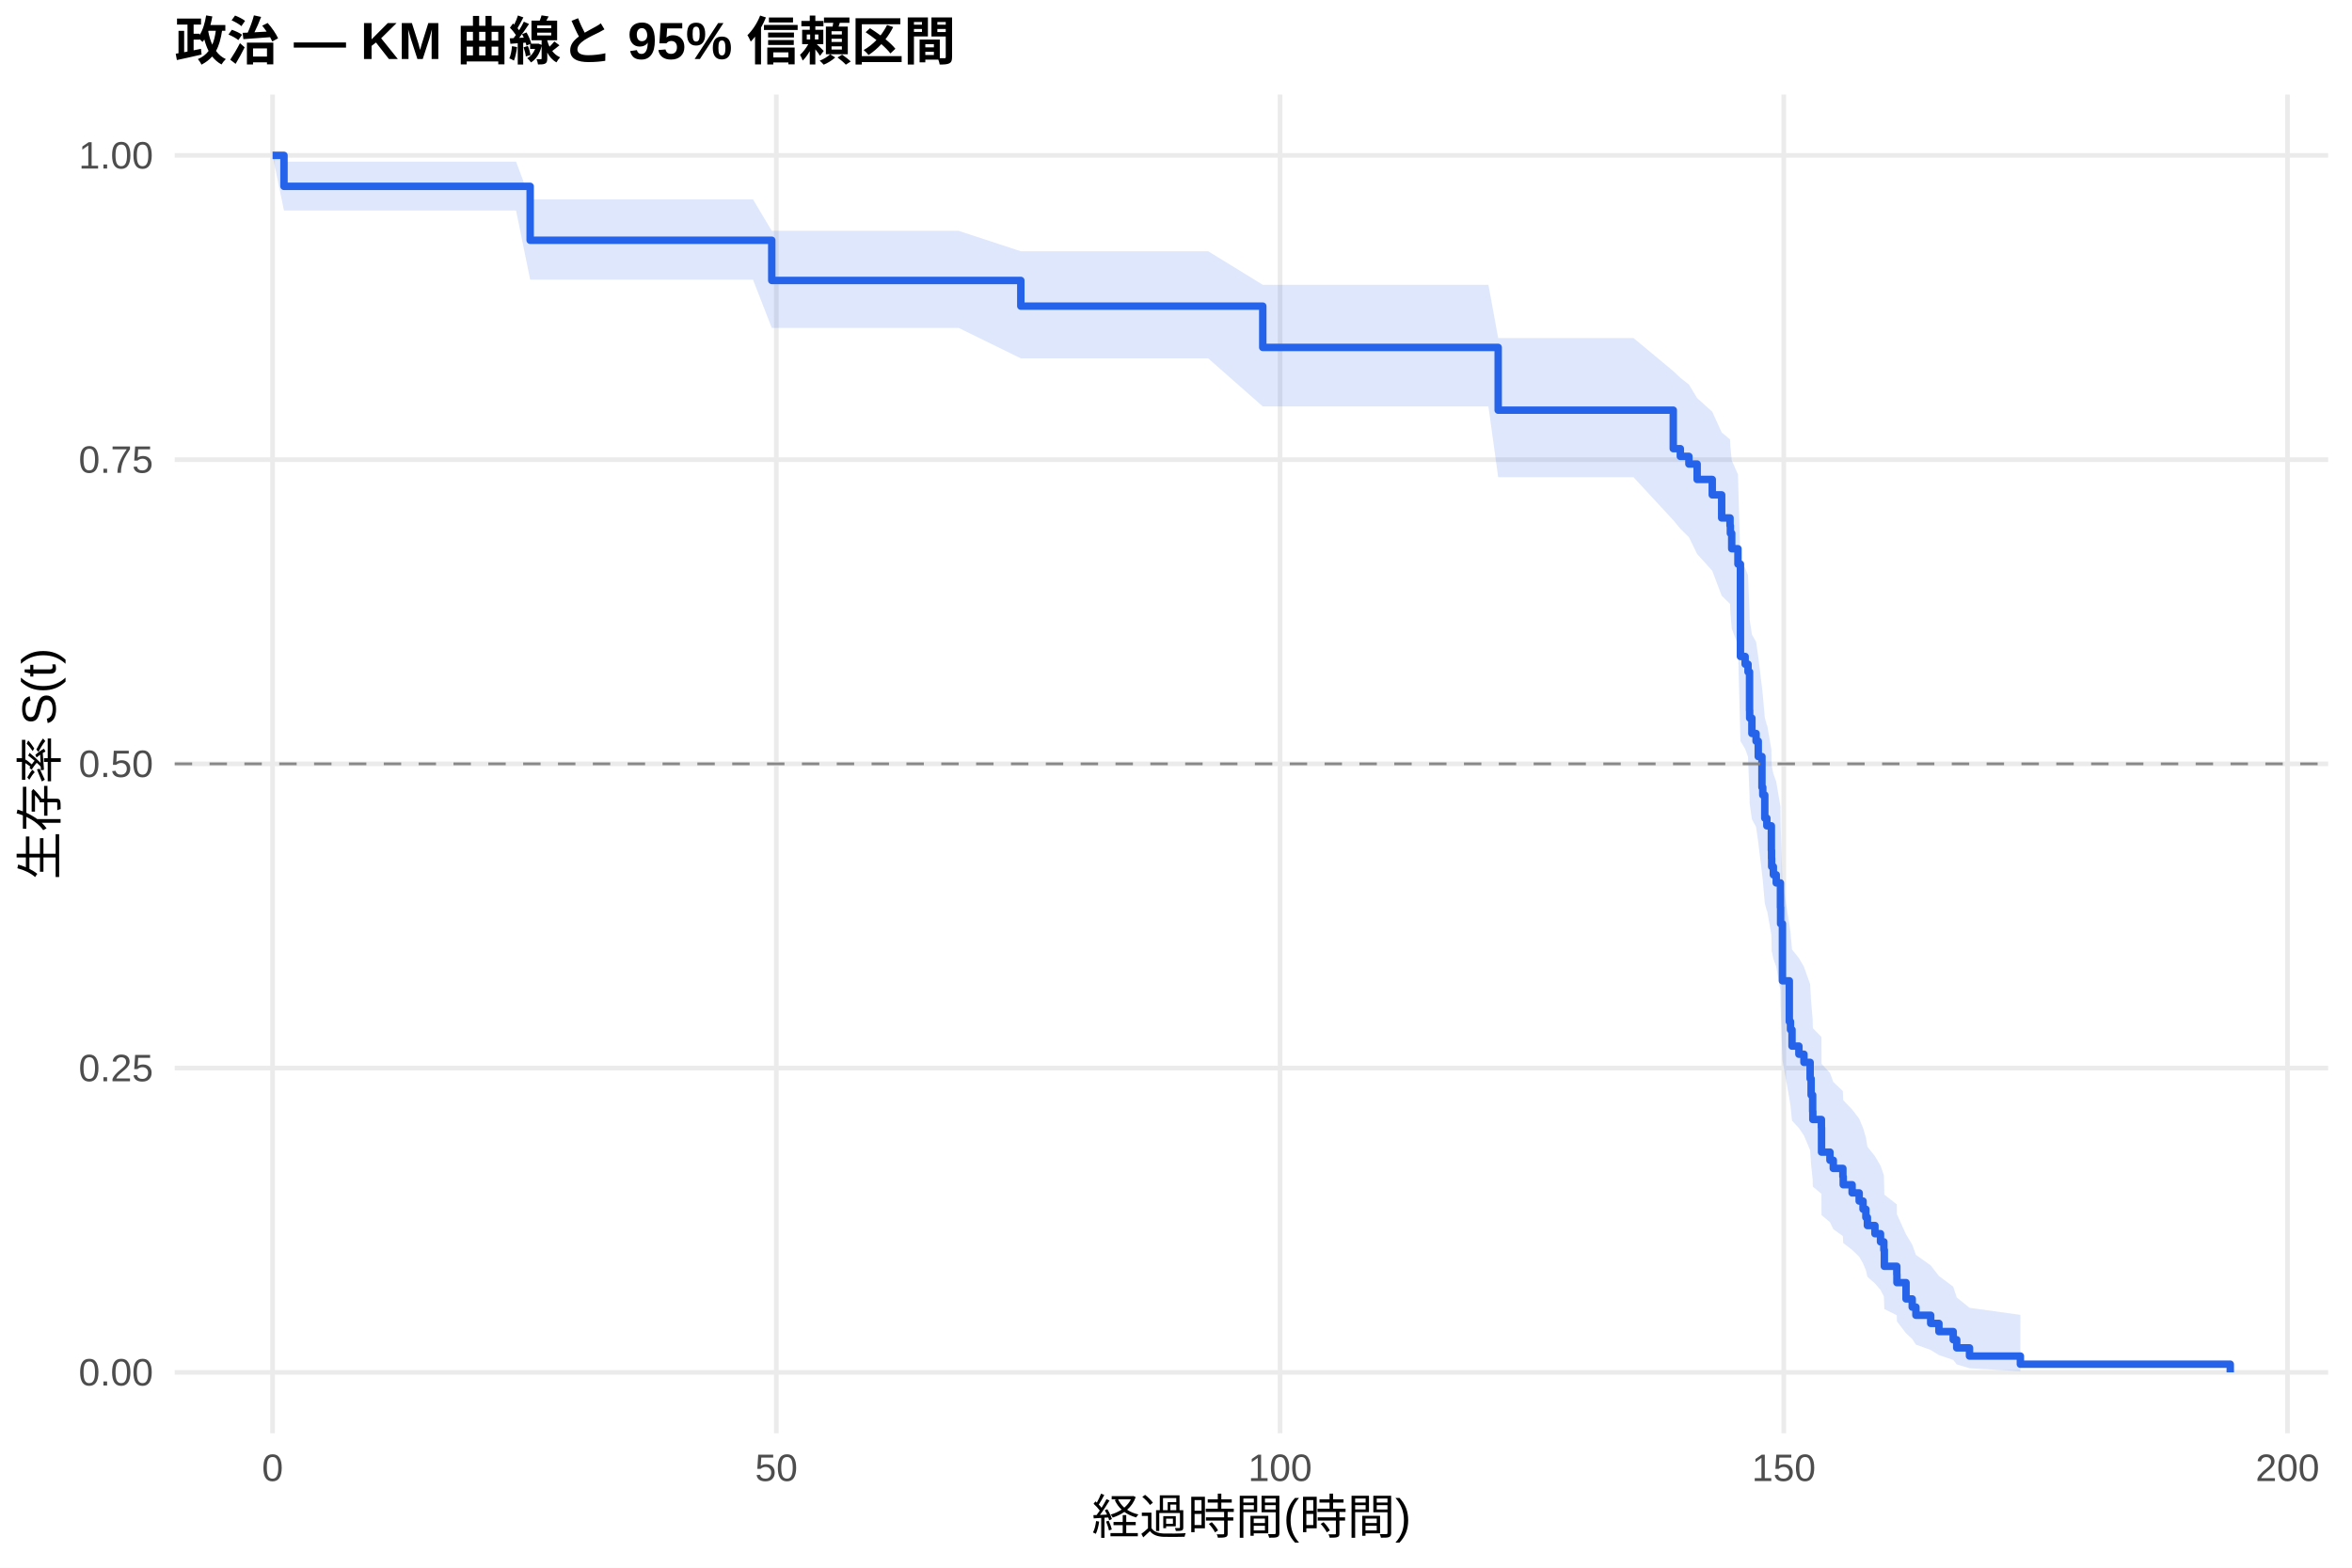
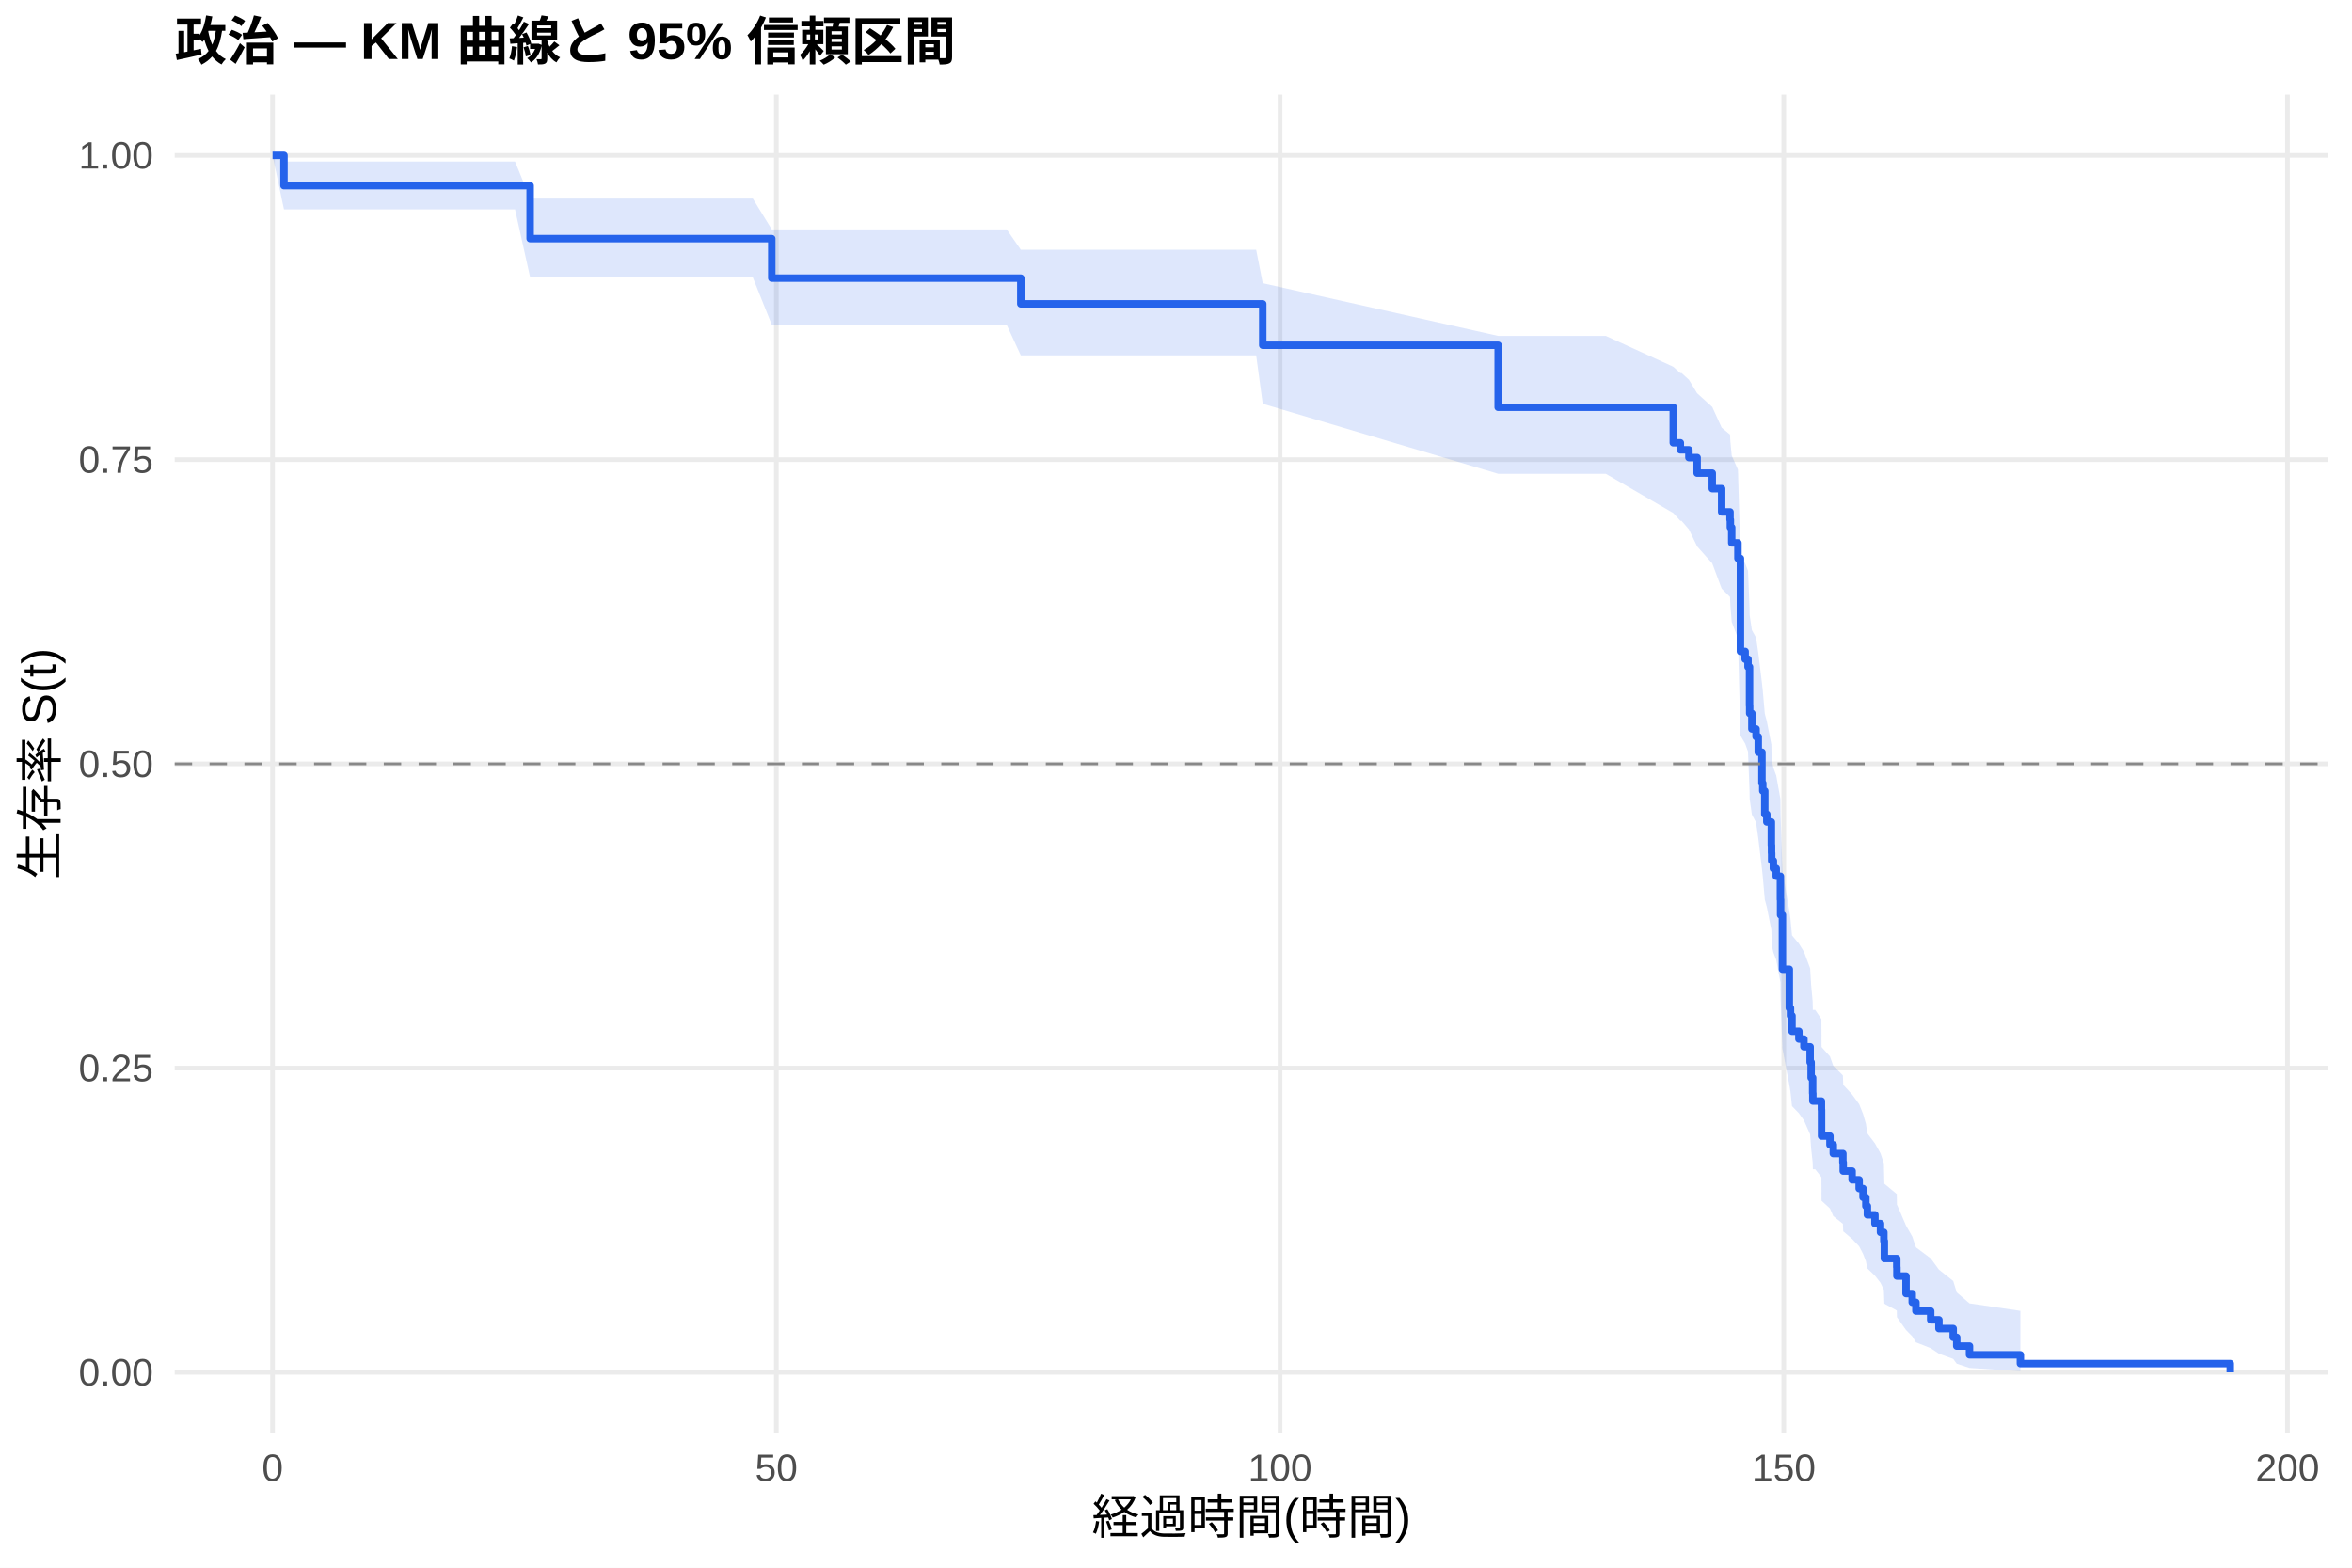
<svg xmlns="http://www.w3.org/2000/svg" width="540.00pt" height="360.00pt" viewBox="0 0 540.00 360.00">
  <g class="svglite">
    <defs>
      <style type="text/css">
    .svglite line, .svglite polyline, .svglite polygon, .svglite path, .svglite rect, .svglite circle {
      fill: none;
      stroke: #000000;
      stroke-linecap: round;
      stroke-linejoin: round;
      stroke-miterlimit: 10.00;
    }
    .svglite text {
      white-space: pre;
    }
    .svglite g.glyphgroup path {
      fill: inherit;
      stroke: none;
    }
  </style>
    </defs>
    <rect width="100%" height="100%" style="stroke: none; fill: #FFFFFF;" />
    <defs>
      <clipPath id="cpMC4wMHw1NDAuMDB8MC4wMHwzNjAuMDA=">
        <rect x="0.00" y="0.00" width="540.00" height="360.00" />
      </clipPath>
    </defs>
    <g clip-path="url(#cpMC4wMHw1NDAuMDB8MC4wMHwzNjAuMDA=)">
      <rect x="0" y="0.00" width="540.00" height="360.00" style="stroke-width: 1.07; stroke: none; fill: #FFFFFF;" />
    </g>
    <defs>
      <clipPath id="cpNDAuMTF8NTM0LjUyfDIxLjcxfDMyOS4xMg==">
        <rect x="40.11" y="21.71" width="494.41" height="307.41" />
      </clipPath>
    </defs>
    <g clip-path="url(#cpNDAuMTF8NTM0LjUyfDIxLjcxfDMyOS4xMg==)">
      <polyline points="40.11,315.14 534.52,315.14 " style="stroke-width: 1.07; stroke: #EBEBEB; stroke-linecap: butt;" />
      <polyline points="40.11,245.28 534.52,245.28 " style="stroke-width: 1.07; stroke: #EBEBEB; stroke-linecap: butt;" />
      <polyline points="40.11,175.41 534.52,175.41 " style="stroke-width: 1.07; stroke: #EBEBEB; stroke-linecap: butt;" />
      <polyline points="40.11,105.55 534.52,105.55 " style="stroke-width: 1.07; stroke: #EBEBEB; stroke-linecap: butt;" />
      <polyline points="40.11,35.68 534.52,35.68 " style="stroke-width: 1.07; stroke: #EBEBEB; stroke-linecap: butt;" />
      <polyline points="62.58,329.12 62.58,21.71 " style="stroke-width: 1.07; stroke: #EBEBEB; stroke-linecap: butt;" />
      <polyline points="178.24,329.12 178.24,21.71 " style="stroke-width: 1.07; stroke: #EBEBEB; stroke-linecap: butt;" />
      <polyline points="293.89,329.12 293.89,21.71 " style="stroke-width: 1.07; stroke: #EBEBEB; stroke-linecap: butt;" />
      <polyline points="409.54,329.12 409.54,21.71 " style="stroke-width: 1.07; stroke: #EBEBEB; stroke-linecap: butt;" />
      <polyline points="525.19,329.12 525.19,21.71 " style="stroke-width: 1.07; stroke: #EBEBEB; stroke-linecap: butt;" />
-       <polygon points="62.58,35.68 65.20,37.12 74.96,37.12 90.15,37.12 107.22,37.12 118.48,37.12 121.72,45.79 130.39,45.79 140.38,45.79 153.41,45.79 161.81,45.79 172.88,45.79 177.19,53.01 184.52,53.01 196.51,53.01 205.30,53.01 220.10,53.01 234.37,57.70 239.03,57.70 258.46,57.70 277.39,57.70 289.92,65.40 341.73,65.40 343.97,77.63 357.65,77.63 375.04,77.63 384.17,85.22 385.79,86.76 387.76,88.30 389.65,91.42 393.12,94.55 395.28,99.30 397.20,100.90 397.28,102.50 397.59,105.71 399.02,108.95 399.59,128.74 400.67,130.42 401.33,132.10 401.68,140.56 401.71,142.27 402.22,145.69 403.18,147.40 403.68,150.84 404.53,157.77 404.72,159.52 405.18,164.76 405.65,166.52 405.72,166.52 406.69,172.07 406.73,173.93 406.76,175.79 407.15,177.66 407.81,179.53 408.77,185.18 408.81,188.96 409.23,202.38 410.81,212.12 411.08,214.08 411.43,218.03 413.01,220.01 414.17,222.00 415.59,225.99 415.82,230.01 416.17,234.06 416.21,236.09 418.18,238.13 418.21,244.30 420.14,246.38 420.91,248.46 423.11,250.55 423.19,252.65 425.23,254.77 426.85,256.89 427.74,259.02 428.39,261.17 428.74,263.33 430.47,265.50 431.75,267.68 432.52,269.88 432.63,274.33 435.49,276.58 435.52,278.85 437.61,283.46 439.03,285.80 439.88,288.17 443.27,290.58 445.16,293.01 448.44,295.47 449.25,297.94 452.18,300.32 463.86,301.94 463.86,314.88 452.18,314.20 449.25,313.31 448.44,312.29 445.16,311.18 443.27,310.00 439.88,308.77 439.03,307.49 437.61,306.17 435.52,303.44 435.49,302.04 432.63,300.61 432.52,297.70 431.75,296.22 430.47,294.72 428.74,293.20 428.39,291.68 427.74,290.13 426.85,288.58 425.23,287.02 423.19,285.44 423.11,283.85 420.91,282.26 420.14,280.65 418.21,279.04 418.18,274.14 416.21,272.49 416.17,270.83 415.82,267.50 415.59,264.14 414.17,260.75 413.01,259.05 411.43,257.34 411.08,253.90 410.81,252.17 409.23,243.45 408.81,231.03 408.77,227.43 407.81,222.00 407.15,220.18 406.76,218.36 406.73,216.53 406.69,214.70 405.72,209.17 405.65,209.17 405.18,207.43 404.72,202.21 404.53,200.46 403.68,193.43 403.18,189.90 402.22,188.12 401.71,184.56 401.68,182.78 401.33,173.79 400.67,171.98 399.59,170.17 399.02,148.08 397.59,144.34 397.28,140.57 397.20,138.68 395.28,136.79 393.12,131.07 389.65,127.22 387.76,123.36 385.79,121.41 384.17,119.46 375.04,109.59 357.65,109.59 343.97,109.59 341.73,93.33 289.92,93.33 277.39,82.29 258.46,82.29 239.03,82.29 234.37,82.29 220.10,75.30 205.30,75.30 196.51,75.30 184.52,75.30 177.19,75.30 172.88,64.22 161.81,64.22 153.41,64.22 140.38,64.22 130.39,64.22 121.72,64.22 118.48,48.34 107.22,48.34 90.15,48.34 74.96,48.34 65.20,48.34 62.58,35.68 " style="stroke-width: 0.00; stroke: none; stroke-linecap: butt; fill: #2563EB; fill-opacity: 0.15;" />
-       <polyline points="62.58,35.68 65.20,37.12 74.96,37.12 90.15,37.12 107.22,37.12 118.48,37.12 121.72,45.79 130.39,45.79 140.38,45.79 153.41,45.79 161.81,45.79 172.88,45.79 177.19,53.01 184.52,53.01 196.51,53.01 205.30,53.01 220.10,53.01 234.37,57.70 239.03,57.70 258.46,57.70 277.39,57.70 289.92,65.40 341.73,65.40 343.97,77.63 357.65,77.63 375.04,77.63 384.17,85.22 385.79,86.76 387.76,88.30 389.65,91.42 393.12,94.55 395.28,99.30 397.20,100.90 397.28,102.50 397.59,105.71 399.02,108.95 399.59,128.74 400.67,130.42 401.33,132.10 401.68,140.56 401.71,142.27 402.22,145.69 403.18,147.40 403.68,150.84 404.53,157.77 404.72,159.52 405.18,164.76 405.65,166.52 405.72,166.52 406.69,172.07 406.73,173.93 406.76,175.79 407.15,177.66 407.81,179.53 408.77,185.18 408.81,188.96 409.23,202.38 410.81,212.12 411.08,214.08 411.43,218.03 413.01,220.01 414.17,222.00 415.59,225.99 415.82,230.01 416.17,234.06 416.21,236.09 418.18,238.13 418.21,244.30 420.14,246.38 420.91,248.46 423.11,250.55 423.19,252.65 425.23,254.77 426.85,256.89 427.74,259.02 428.39,261.17 428.74,263.33 430.47,265.50 431.75,267.68 432.52,269.88 432.63,274.33 435.49,276.58 435.52,278.85 437.61,283.46 439.03,285.80 439.88,288.17 443.27,290.58 445.16,293.01 448.44,295.47 449.25,297.94 452.18,300.32 463.86,301.94 " style="stroke-width: 1.07; stroke: none; stroke-linecap: butt;" />
-       <polyline points="463.86,314.88 452.18,314.20 449.25,313.31 448.44,312.29 445.16,311.18 443.27,310.00 439.88,308.77 439.03,307.49 437.61,306.17 435.52,303.44 435.49,302.04 432.63,300.61 432.52,297.70 431.75,296.22 430.47,294.72 428.74,293.20 428.39,291.68 427.74,290.13 426.85,288.58 425.23,287.02 423.19,285.44 423.11,283.85 420.91,282.26 420.14,280.65 418.21,279.04 418.18,274.14 416.21,272.49 416.17,270.83 415.82,267.50 415.59,264.14 414.17,260.75 413.01,259.05 411.43,257.34 411.08,253.90 410.81,252.17 409.23,243.45 408.81,231.03 408.77,227.43 407.81,222.00 407.15,220.18 406.76,218.36 406.73,216.53 406.69,214.70 405.72,209.17 405.65,209.17 405.18,207.43 404.72,202.21 404.53,200.46 403.68,193.43 403.18,189.90 402.22,188.12 401.71,184.56 401.68,182.78 401.33,173.79 400.67,171.98 399.59,170.17 399.02,148.08 397.59,144.34 397.28,140.57 397.20,138.68 395.28,136.79 393.12,131.07 389.65,127.22 387.76,123.36 385.79,121.41 384.17,119.46 375.04,109.59 357.65,109.59 343.97,109.59 341.73,93.33 289.92,93.33 277.39,82.29 258.46,82.29 239.03,82.29 234.37,82.29 220.10,75.30 205.30,75.30 196.51,75.30 184.52,75.30 177.19,75.30 172.88,64.22 161.81,64.22 153.41,64.22 140.38,64.22 130.39,64.22 121.72,64.22 118.48,48.34 107.22,48.34 90.15,48.34 74.96,48.34 65.20,48.34 62.58,35.68 " style="stroke-width: 1.07; stroke: none; stroke-linecap: butt;" />
-       <polyline points="62.58,35.68 65.20,35.68 65.20,42.79 74.96,42.79 74.96,42.79 90.15,42.79 90.15,42.79 107.22,42.79 107.22,42.79 118.48,42.79 118.48,42.79 121.72,42.79 121.72,55.17 130.39,55.17 130.39,55.17 140.38,55.17 140.38,55.17 153.41,55.17 153.41,55.17 161.81,55.17 161.81,55.17 172.88,55.17 172.88,55.17 177.19,55.17 177.19,64.40 184.52,64.40 184.52,64.40 196.51,64.40 196.51,64.40 205.30,64.40 205.30,64.40 220.10,64.40 220.10,64.40 234.37,64.40 234.37,70.30 239.03,70.30 239.03,70.30 258.46,70.30 258.46,70.30 277.39,70.30 277.39,70.30 289.92,70.30 289.92,79.78 341.73,79.78 341.73,79.78 343.97,79.78 343.97,94.19 357.65,94.19 357.65,94.19 375.04,94.19 375.04,94.19 384.17,94.19 384.17,103.03 385.79,103.03 385.79,104.80 387.76,104.80 387.76,106.56 389.65,106.56 389.65,110.10 393.12,110.10 393.12,113.64 395.28,113.64 395.28,118.94 397.20,118.94 397.20,120.71 397.28,120.71 397.28,122.47 397.59,122.47 397.59,126.01 399.02,126.01 399.02,129.54 399.59,129.54 399.59,150.75 400.67,150.75 400.67,152.52 401.33,152.52 401.33,154.29 401.68,154.29 401.68,163.13 401.71,163.13 401.71,164.90 402.22,164.90 402.22,168.43 403.18,168.43 403.18,170.20 403.68,170.20 403.68,173.73 404.53,173.73 404.53,180.80 404.72,180.80 404.72,182.57 405.18,182.57 405.18,187.87 405.65,187.87 405.65,189.64 405.72,189.64 405.72,189.64 406.69,189.64 406.69,195.26 406.73,195.26 406.73,197.13 406.76,197.13 406.76,199.01 407.15,199.01 407.15,200.88 407.81,200.88 407.81,202.75 408.77,202.75 408.77,208.37 408.81,208.37 408.81,212.12 409.23,212.12 409.23,225.23 410.81,225.23 410.81,234.60 411.08,234.60 411.08,236.47 411.43,236.47 411.43,240.22 413.01,240.22 413.01,242.09 414.17,242.09 414.17,243.96 415.59,243.96 415.59,247.71 415.82,247.71 415.82,251.46 416.17,251.46 416.17,255.20 416.21,255.20 416.21,257.08 418.18,257.08 418.18,258.95 418.21,258.95 418.21,264.57 420.14,264.57 420.14,266.44 420.91,266.44 420.91,268.31 423.11,268.31 423.11,270.19 423.19,270.19 423.19,272.06 425.23,272.06 425.23,273.93 426.85,273.93 426.85,275.81 427.74,275.81 427.74,277.68 428.39,277.68 428.39,279.55 428.74,279.55 428.74,281.43 430.47,281.43 430.47,283.30 431.75,283.30 431.75,285.17 432.52,285.17 432.52,287.05 432.63,287.05 432.63,290.79 435.49,290.79 435.49,292.66 435.52,292.66 435.52,294.54 437.61,294.54 437.61,298.28 439.03,298.28 439.03,300.16 439.88,300.16 439.88,302.03 443.27,302.03 443.27,303.90 445.16,303.90 445.16,305.78 448.44,305.78 448.44,307.65 449.25,307.65 449.25,309.52 452.18,309.52 452.18,311.40 463.86,311.40 463.86,313.27 512.05,313.27 512.05,315.14 " style="stroke-width: 1.71; stroke: #2563EB; stroke-linecap: butt;" />
+       <polygon points="62.58,35.68 65.20,37.09 73.61,37.09 85.98,37.09 101.17,37.09 118.25,37.09 121.72,45.60 129.51,45.60 141.42,45.60 151.40,45.60 164.43,45.60 172.84,45.60 177.19,52.68 183.90,52.68 195.54,52.68 207.53,52.68 216.32,52.68 231.13,52.68 234.37,57.35 250.06,57.35 269.49,57.35 288.41,57.35 289.92,65.03 343.97,77.13 352.76,77.13 368.68,77.13 384.17,84.22 385.79,85.66 386.06,85.66 387.76,87.20 389.65,90.31 393.12,93.45 395.28,98.20 397.20,99.79 397.28,101.39 397.59,104.61 399.02,107.85 399.59,127.69 400.67,129.38 401.33,131.06 401.68,139.56 401.71,141.27 402.22,144.70 403.18,146.43 403.68,149.88 404.53,156.84 404.72,158.59 405.18,163.87 405.65,165.63 406.69,170.95 406.73,172.73 406.76,174.51 407.15,176.30 407.81,178.09 408.77,183.49 408.81,187.11 409.23,199.90 410.81,209.17 411.08,211.04 411.43,214.79 413.01,216.67 414.17,218.55 415.59,222.34 415.82,226.15 416.17,229.98 416.21,231.91 416.75,231.91 418.18,234.02 418.21,240.43 420.14,242.59 420.91,244.76 423.11,246.94 423.19,249.13 425.23,251.33 426.85,253.55 427.74,255.78 428.39,258.02 428.74,260.28 430.47,262.56 431.75,264.85 432.52,267.16 432.63,271.83 435.49,274.20 435.52,276.59 437.61,281.45 439.03,283.93 439.88,286.43 443.27,288.97 445.16,291.55 448.44,294.16 449.25,296.78 452.18,299.30 463.86,301.02 463.86,314.86 452.18,314.12 449.25,313.16 448.44,312.06 445.16,310.86 443.27,309.59 439.88,308.25 439.03,306.86 437.61,305.43 435.52,302.46 435.49,300.94 432.63,299.38 432.52,296.20 431.75,294.58 430.47,292.94 428.74,291.29 428.39,289.61 427.74,287.92 426.85,286.22 425.23,284.50 423.19,282.77 423.11,281.03 420.91,279.27 420.14,277.51 418.21,275.73 418.18,270.33 416.75,268.50 416.21,268.50 416.17,266.92 415.82,263.72 415.59,260.51 414.17,257.27 413.01,255.64 411.43,254.01 411.08,250.73 410.81,249.09 409.23,240.79 408.81,228.99 408.77,225.58 407.81,220.43 407.15,218.71 406.76,216.99 406.73,215.26 406.69,213.52 405.65,208.30 405.18,206.55 404.72,201.28 404.53,199.51 403.68,192.42 403.18,188.85 402.22,187.06 401.71,183.46 401.68,181.66 401.33,172.58 400.67,170.76 399.59,168.93 399.02,146.60 397.59,142.81 397.28,139.00 397.20,137.09 395.28,135.17 393.12,129.38 389.65,125.48 387.76,121.56 386.06,119.59 385.79,119.59 384.17,117.81 368.68,108.80 352.76,108.80 343.97,108.80 289.92,92.72 288.41,81.61 269.49,81.61 250.06,81.61 234.37,81.61 231.13,74.58 216.32,74.58 207.53,74.58 195.54,74.58 183.90,74.58 177.19,74.58 172.84,63.70 164.43,63.70 151.40,63.70 141.42,63.70 129.51,63.70 121.72,63.70 118.25,48.08 101.17,48.08 85.98,48.08 73.61,48.08 65.20,48.08 62.58,35.68 " style="stroke-width: 0.00; stroke: none; stroke-linecap: butt; fill: #2563EB; fill-opacity: 0.15;" />
+       <polyline points="62.58,35.68 65.20,37.09 73.61,37.09 85.98,37.09 101.17,37.09 118.25,37.09 121.72,45.60 129.51,45.60 141.42,45.60 151.40,45.60 164.43,45.60 172.84,45.60 177.19,52.68 183.90,52.68 195.54,52.68 207.53,52.68 216.32,52.68 231.13,52.68 234.37,57.35 250.06,57.35 269.49,57.35 288.41,57.35 289.92,65.03 343.97,77.13 352.76,77.13 368.68,77.13 384.17,84.22 385.79,85.66 386.06,85.66 387.76,87.20 389.65,90.31 393.12,93.45 395.28,98.20 397.20,99.79 397.28,101.39 397.59,104.61 399.02,107.85 399.59,127.69 400.67,129.38 401.33,131.06 401.68,139.56 401.71,141.27 402.22,144.70 403.18,146.43 403.68,149.88 404.53,156.84 404.72,158.59 405.18,163.87 405.65,165.63 406.69,170.95 406.73,172.73 406.76,174.51 407.15,176.30 407.81,178.09 408.77,183.49 408.81,187.11 409.23,199.90 410.81,209.17 411.08,211.04 411.43,214.79 413.01,216.67 414.17,218.55 415.59,222.34 415.82,226.15 416.17,229.98 416.21,231.91 416.75,231.91 418.18,234.02 418.21,240.43 420.14,242.59 420.91,244.76 423.11,246.94 423.19,249.13 425.23,251.33 426.85,253.55 427.74,255.78 428.39,258.02 428.74,260.28 430.47,262.56 431.75,264.85 432.52,267.16 432.63,271.83 435.49,274.20 435.52,276.59 437.61,281.45 439.03,283.93 439.88,286.43 443.27,288.97 445.16,291.55 448.44,294.16 449.25,296.78 452.18,299.30 463.86,301.02 " style="stroke-width: 1.07; stroke: none; stroke-linecap: butt;" />
+       <polyline points="463.86,314.86 452.18,314.12 449.25,313.16 448.44,312.06 445.16,310.86 443.27,309.59 439.88,308.25 439.03,306.86 437.61,305.43 435.52,302.46 435.49,300.94 432.63,299.38 432.52,296.20 431.75,294.58 430.47,292.94 428.74,291.29 428.39,289.61 427.74,287.92 426.85,286.22 425.23,284.50 423.19,282.77 423.11,281.03 420.91,279.27 420.14,277.51 418.21,275.73 418.18,270.33 416.75,268.50 416.21,268.50 416.17,266.92 415.82,263.72 415.59,260.51 414.17,257.27 413.01,255.64 411.43,254.01 411.08,250.73 410.81,249.09 409.23,240.79 408.81,228.99 408.77,225.58 407.81,220.43 407.15,218.71 406.76,216.99 406.73,215.26 406.69,213.52 405.65,208.30 405.18,206.55 404.72,201.28 404.53,199.51 403.68,192.42 403.18,188.85 402.22,187.06 401.71,183.46 401.68,181.66 401.33,172.58 400.67,170.76 399.59,168.93 399.02,146.60 397.59,142.81 397.28,139.00 397.20,137.09 395.28,135.17 393.12,129.38 389.65,125.48 387.76,121.56 386.06,119.59 385.79,119.59 384.17,117.81 368.68,108.80 352.76,108.80 343.97,108.80 289.92,92.72 288.41,81.61 269.49,81.61 250.06,81.61 234.37,81.61 231.13,74.58 216.32,74.58 207.53,74.58 195.54,74.58 183.90,74.58 177.19,74.58 172.84,63.70 164.43,63.70 151.40,63.70 141.42,63.70 129.51,63.70 121.72,63.70 118.25,48.08 101.17,48.08 85.98,48.08 73.61,48.08 65.20,48.08 62.58,35.68 " style="stroke-width: 1.07; stroke: none; stroke-linecap: butt;" />
+       <polyline points="62.58,35.68 65.20,35.68 65.20,42.64 73.61,42.64 73.61,42.64 85.98,42.64 85.98,42.64 101.17,42.64 101.17,42.64 118.25,42.64 118.25,42.64 121.72,42.64 121.72,54.80 129.51,54.80 129.51,54.80 141.42,54.80 141.42,54.80 151.40,54.80 151.40,54.80 164.43,54.80 164.43,54.80 172.84,54.80 172.84,54.80 177.19,54.80 177.19,63.87 183.90,63.87 183.90,63.87 195.54,63.87 195.54,63.87 207.53,63.87 207.53,63.87 216.32,63.87 216.32,63.87 231.13,63.87 231.13,63.87 234.37,63.87 234.37,69.78 250.06,69.78 250.06,69.78 269.49,69.78 269.49,69.78 288.41,69.78 288.41,69.78 289.92,69.78 289.92,79.28 343.97,79.28 343.97,93.53 352.76,93.53 352.76,93.53 368.68,93.53 368.68,93.53 384.17,93.53 384.17,101.68 385.79,101.68 385.79,103.30 386.06,103.30 386.06,103.30 387.76,103.30 387.76,105.08 389.65,105.08 389.65,108.65 393.12,108.65 393.12,112.21 395.28,112.21 395.28,117.55 397.20,117.55 397.20,119.33 397.28,119.33 397.28,121.11 397.59,121.11 397.59,124.67 399.02,124.67 399.02,128.23 399.59,128.23 399.59,149.59 400.67,149.59 400.67,151.37 401.33,151.37 401.33,153.15 401.68,153.15 401.68,162.05 401.71,162.05 401.71,163.83 402.22,163.83 402.22,167.39 403.18,167.39 403.18,169.17 403.68,169.17 403.68,172.73 404.53,172.73 404.53,179.85 404.72,179.85 404.72,181.63 405.18,181.63 405.18,186.97 405.65,186.97 405.65,188.75 406.69,188.75 406.69,194.09 406.73,194.09 406.73,195.87 406.76,195.87 406.76,197.65 407.15,197.65 407.15,199.43 407.81,199.43 407.81,201.21 408.77,201.21 408.77,206.55 408.81,206.55 408.81,210.11 409.23,210.11 409.23,222.57 410.81,222.57 410.81,231.48 411.08,231.48 411.08,233.26 411.43,233.26 411.43,236.82 413.01,236.82 413.01,238.60 414.17,238.60 414.17,240.38 415.59,240.38 415.59,243.94 415.82,243.94 415.82,247.50 416.17,247.50 416.17,251.06 416.21,251.06 416.21,252.84 416.75,252.84 416.75,252.84 418.18,252.84 418.18,254.85 418.21,254.85 418.21,260.88 420.14,260.88 420.14,262.89 420.91,262.89 420.91,264.90 423.11,264.90 423.11,266.91 423.19,266.91 423.19,268.92 425.23,268.92 425.23,270.93 426.85,270.93 426.85,272.94 427.74,272.94 427.74,274.95 428.39,274.95 428.39,276.96 428.74,276.96 428.74,278.97 430.47,278.97 430.47,280.98 431.75,280.98 431.75,282.99 432.52,282.99 432.52,284.99 432.63,284.99 432.63,289.01 435.49,289.01 435.49,291.02 435.52,291.02 435.52,293.03 437.61,293.03 437.61,297.05 439.03,297.05 439.03,299.06 439.88,299.06 439.88,301.07 443.27,301.07 443.27,303.08 445.16,303.08 445.16,305.09 448.44,305.09 448.44,307.10 449.25,307.10 449.25,309.11 452.18,309.11 452.18,311.12 463.86,311.12 463.86,313.13 512.05,313.13 512.05,315.14 " style="stroke-width: 1.71; stroke: #2563EB; stroke-linecap: butt;" />
      <line x1="40.11" y1="175.41" x2="534.52" y2="175.41" style="stroke-width: 0.64; stroke: #888888; stroke-dasharray: 4.00,4.00; stroke-linecap: butt;" />
    </g>
    <g clip-path="url(#cpMC4wMHw1NDAuMDB8MC4wMHwzNjAuMDA=)">
      <text x="35.18" y="318.17" text-anchor="end" style="font-size: 8.80px;fill: #4D4D4D; font-family: &quot;Liberation Sans&quot;;" textLength="17.11px" lengthAdjust="spacingAndGlyphs">0.00</text>
      <text x="35.18" y="248.30" text-anchor="end" style="font-size: 8.80px;fill: #4D4D4D; font-family: &quot;Liberation Sans&quot;;" textLength="17.11px" lengthAdjust="spacingAndGlyphs">0.25</text>
      <text x="35.18" y="178.44" text-anchor="end" style="font-size: 8.80px;fill: #4D4D4D; font-family: &quot;Liberation Sans&quot;;" textLength="17.11px" lengthAdjust="spacingAndGlyphs">0.50</text>
      <text x="35.18" y="108.57" text-anchor="end" style="font-size: 8.80px;fill: #4D4D4D; font-family: &quot;Liberation Sans&quot;;" textLength="17.11px" lengthAdjust="spacingAndGlyphs">0.75</text>
      <text x="35.18" y="38.71" text-anchor="end" style="font-size: 8.80px;fill: #4D4D4D; font-family: &quot;Liberation Sans&quot;;" textLength="17.11px" lengthAdjust="spacingAndGlyphs">1.00</text>
      <text x="62.58" y="340.10" text-anchor="middle" style="font-size: 8.80px;fill: #4D4D4D; font-family: &quot;Liberation Sans&quot;;" textLength="4.89px" lengthAdjust="spacingAndGlyphs">0</text>
      <text x="178.24" y="340.10" text-anchor="middle" style="font-size: 8.80px;fill: #4D4D4D; font-family: &quot;Liberation Sans&quot;;" textLength="9.78px" lengthAdjust="spacingAndGlyphs">50</text>
      <text x="293.89" y="340.10" text-anchor="middle" style="font-size: 8.80px;fill: #4D4D4D; font-family: &quot;Liberation Sans&quot;;" textLength="14.67px" lengthAdjust="spacingAndGlyphs">100</text>
      <text x="409.54" y="340.10" text-anchor="middle" style="font-size: 8.80px;fill: #4D4D4D; font-family: &quot;Liberation Sans&quot;;" textLength="14.67px" lengthAdjust="spacingAndGlyphs">150</text>
      <text x="525.19" y="340.10" text-anchor="middle" style="font-size: 8.80px;fill: #4D4D4D; font-family: &quot;Liberation Sans&quot;;" textLength="14.67px" lengthAdjust="spacingAndGlyphs">200</text>
      <text x="287.32" y="352.24" text-anchor="middle" style="font-size: 11.00px; font-family: &quot;Liberation Sans&quot;;" textLength="73.31px" lengthAdjust="spacingAndGlyphs">経過時間(時間)</text>
      <text transform="translate(13.05,175.41) rotate(-90)" text-anchor="middle" style="font-size: 11.00px; font-family: &quot;Liberation Sans&quot;;" textLength="53.78px" lengthAdjust="spacingAndGlyphs">生存率 S(t)</text>
      <text x="40.11" y="13.74" style="font-size: 12.00px; font-weight: bold; font-family: &quot;Liberation Sans&quot;;" textLength="179.33px" lengthAdjust="spacingAndGlyphs">政治 — KM 曲線と 95% 信頼区間</text>
    </g>
  </g>
</svg>
